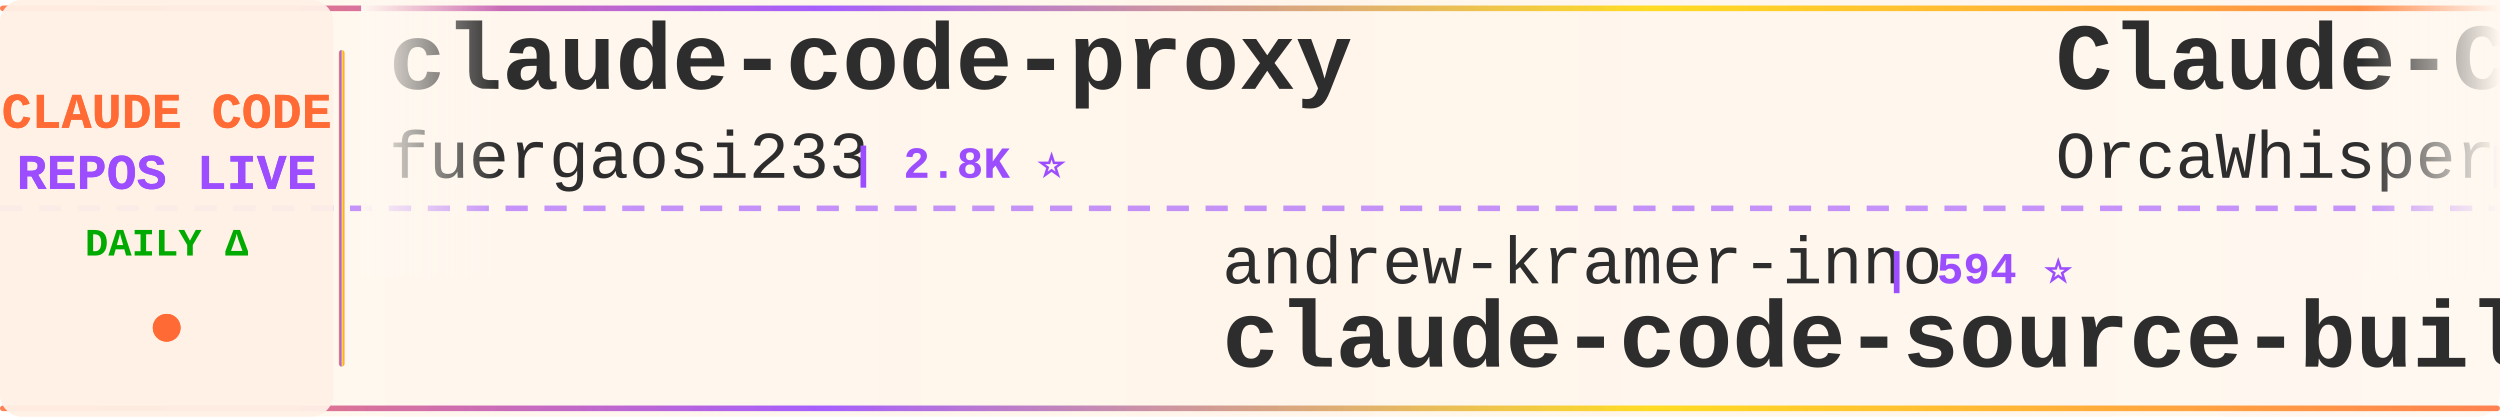
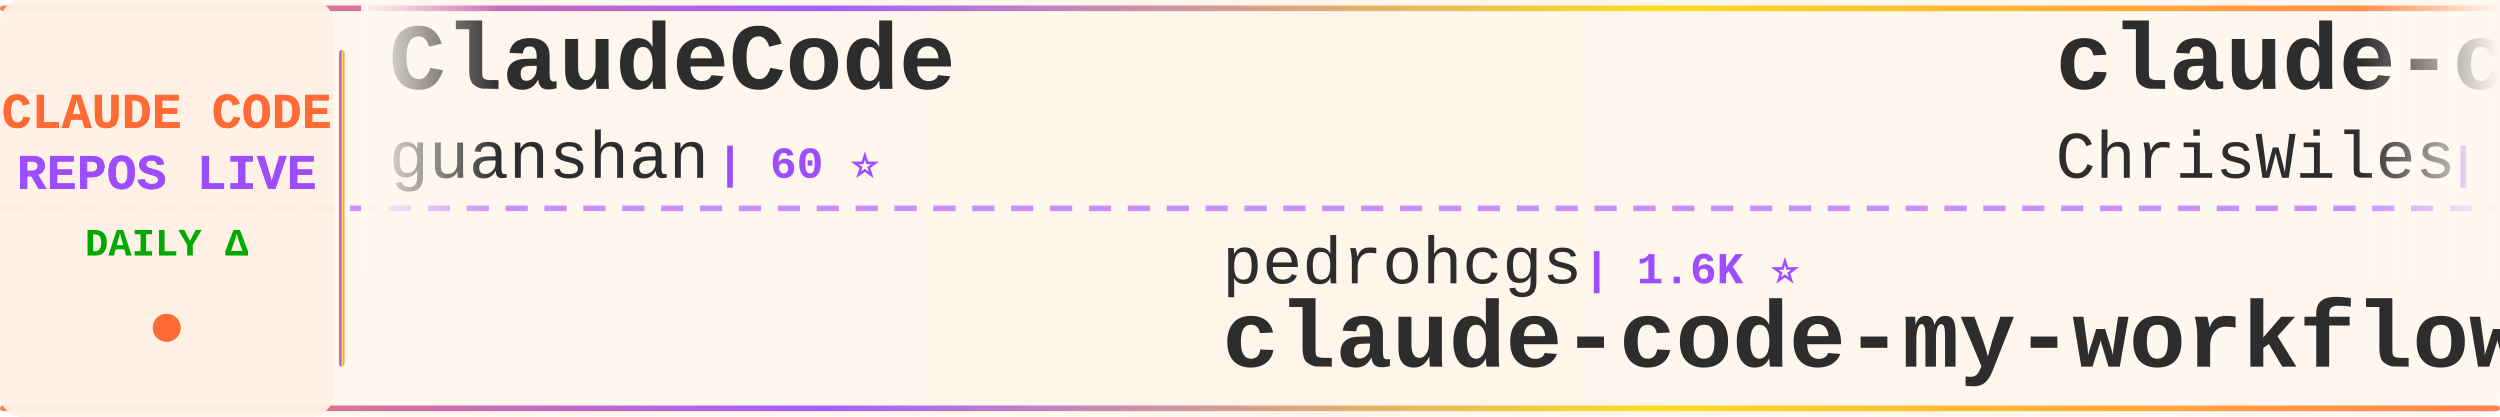
<svg xmlns="http://www.w3.org/2000/svg" width="900" height="150">
  <defs>
    <linearGradient id="tickerBg" x1="0%" y1="0%" x2="100%" y2="0%">
      <stop offset="0%" style="stop-color:#fff8f0;stop-opacity:0.98" />
      <stop offset="50%" style="stop-color:#fff5eb;stop-opacity:1" />
      <stop offset="100%" style="stop-color:#fff8f0;stop-opacity:0.98" />
    </linearGradient>
    <linearGradient id="borderGrad" x1="0%" y1="0%" x2="100%" y2="0%">
      <stop offset="0%" style="stop-color:#FF6B35;stop-opacity:0.85">
        <animate attributeName="stop-opacity" values="0.85;1;0.85" dur="2s" repeatCount="indefinite" />
      </stop>
      <stop offset="33%" style="stop-color:#9C4EFF;stop-opacity:0.9">
        <animate attributeName="stop-opacity" values="0.9;1;0.9" dur="2.2s" repeatCount="indefinite" />
      </stop>
      <stop offset="66%" style="stop-color:#FFD700;stop-opacity:0.85">
        <animate attributeName="stop-opacity" values="0.85;1;0.85" dur="1.8s" repeatCount="indefinite" />
      </stop>
      <stop offset="100%" style="stop-color:#FF6B35;stop-opacity:0.85">
        <animate attributeName="stop-opacity" values="0.85;1;0.85" dur="2s" repeatCount="indefinite" />
      </stop>
    </linearGradient>
    <filter id="textGlow">
      <feGaussianBlur stdDeviation="0.15" result="coloredBlur" />
      <feMerge>
        <feMergeNode in="coloredBlur" />
        <feMergeNode in="SourceGraphic" />
      </feMerge>
    </filter>
    <filter id="metricGlow">
      <feGaussianBlur stdDeviation="0.2" result="coloredBlur" />
      <feMerge>
        <feMergeNode in="coloredBlur" />
        <feMergeNode in="SourceGraphic" />
      </feMerge>
    </filter>
    <linearGradient id="leftFade" x1="0%" y1="0%" x2="100%" y2="0%">
      <stop offset="0%" style="stop-color:#fff8f0;stop-opacity:1" />
      <stop offset="100%" style="stop-color:#fff8f0;stop-opacity:0" />
    </linearGradient>
    <linearGradient id="rightFade" x1="0%" y1="0%" x2="100%" y2="0%">
      <stop offset="0%" style="stop-color:#fff8f0;stop-opacity:0" />
      <stop offset="100%" style="stop-color:#fff8f0;stop-opacity:1" />
    </linearGradient>
  </defs>
  <rect width="900" height="150" fill="url(#tickerBg)" rx="8" />
  <rect x="0" y="2" width="900" height="2" fill="url(#borderGrad)" rx="1" />
  <rect x="0" y="146" width="900" height="2" fill="url(#borderGrad)" rx="1" />
  <line x1="0" y1="75" x2="900" y2="75" stroke="#9C4EFF" stroke-width="2" stroke-dasharray="8 6" opacity="0.6" />
  <rect x="0" y="0" width="120" height="150" fill="#fff0e6" opacity="0.95" rx="8" />
  <text x="60" y="46" font-family="'Courier New', monospace" font-size="18" font-weight="bold" fill="#FF6B35" text-anchor="middle" filter="url(#textGlow)">
    CLAUDE CODE
  </text>
  <text x="60" y="68" font-family="'Courier New', monospace" font-size="18" font-weight="bold" fill="#9C4EFF" text-anchor="middle" filter="url(#textGlow)">
    REPOS LIVE
  </text>
  <text x="60" y="92" font-family="'Courier New', monospace" font-size="14" font-weight="bold" fill="#00aa00" text-anchor="middle">
    DAILY Δ
  </text>
  <circle cx="60" cy="118" r="5" fill="#FF6B35" filter="url(#metricGlow)">
    <animate attributeName="r" values="4;6;4" dur="1.5s" repeatCount="indefinite" />
    <animate attributeName="opacity" values="0.6;1;0.6" dur="1.5s" repeatCount="indefinite" />
  </circle>
  <rect x="122" y="18" width="2" height="114" fill="url(#borderGrad)" rx="1" />
  <clipPath id="tickerClip">
    <rect x="130" y="0" width="770" height="150" />
  </clipPath>
  <g clip-path="url(#tickerClip)">
    <g id="tickerItems">
      <animateTransform attributeName="transform" attributeType="XML" type="translate" from="0 0" to="-3000 0" dur="54s" repeatCount="indefinite" />
      <g transform="translate(0, 0)">
-         <text x="140" y="32" font-family="'Courier New', monospace" font-size="34" font-weight="bold" fill="#2d2d2d">claude-code-proxy</text>
-         <text x="140" y="64" font-family="'Courier New', monospace" font-size="24" font-weight="normal" fill="#2d2d2d" opacity="1.0">fuergaosi233</text>
-         <text x="306" y="64" font-family="'Courier New', monospace" font-size="16" font-weight="bold" fill="#9C4EFF"> | 2.8K ⭐</text>
+         <text x="140" y="32" font-family="'Courier New', monospace" font-size="34" font-weight="bold" fill="#2d2d2d">ClaudeCode</text>
+         <text x="140" y="64" font-family="'Courier New', monospace" font-size="24" font-weight="normal" fill="#2d2d2d" opacity="1.0">guanshan</text>
+         <text x="258" y="64" font-family="'Courier New', monospace" font-size="16" font-weight="bold" fill="#9C4EFF"> | 60 ⭐</text>
      </g>
      <g transform="translate(300, 0)">
-         <text x="140" y="102" font-family="'Courier New', monospace" font-size="24" font-weight="normal" fill="#2d2d2d" opacity="1.0">andrew-kramer-inno</text>
-         <text x="378" y="102" font-family="'Courier New', monospace" font-size="16" font-weight="bold" fill="#9C4EFF"> | 594 ⭐</text>
-         <text x="140" y="132" font-family="'Courier New', monospace" font-size="34" font-weight="bold" fill="#2d2d2d">claude-code-source-build</text>
+         <text x="140" y="102" font-family="'Courier New', monospace" font-size="24" font-weight="normal" fill="#2d2d2d" opacity="1.0">pedrohcgs</text>
+         <text x="270" y="102" font-family="'Courier New', monospace" font-size="16" font-weight="bold" fill="#9C4EFF"> | 1.6K ⭐</text>
+         <text x="140" y="132" font-family="'Courier New', monospace" font-size="34" font-weight="bold" fill="#2d2d2d">claude-code-my-workflow</text>
      </g>
      <g transform="translate(600, 0)">
-         <text x="140" y="32" font-family="'Courier New', monospace" font-size="34" font-weight="bold" fill="#2d2d2d">Claude-Code</text>
-         <text x="140" y="64" font-family="'Courier New', monospace" font-size="24" font-weight="normal" fill="#2d2d2d" opacity="1.0">OrcaWhisper</text>
-         <text x="294" y="64" font-family="'Courier New', monospace" font-size="16" font-weight="bold" fill="#9C4EFF"> | 102 ⭐</text>
+         <text x="140" y="32" font-family="'Courier New', monospace" font-size="34" font-weight="bold" fill="#2d2d2d">claude-code-showcase</text>
+         <text x="140" y="64" font-family="'Courier New', monospace" font-size="24" font-weight="normal" fill="#2d2d2d" opacity="1.0">ChrisWiles</text>
+         <text x="282" y="64" font-family="'Courier New', monospace" font-size="16" font-weight="bold" fill="#9C4EFF"> | 6.1K ⭐</text>
      </g>
      <g transform="translate(900, 0)">
-         <text x="140" y="102" font-family="'Courier New', monospace" font-size="24" font-weight="normal" fill="#2d2d2d" opacity="1.0">lintsinghua</text>
-         <text x="294" y="102" font-family="'Courier New', monospace" font-size="16" font-weight="bold" fill="#9C4EFF"> | 4.3K ⭐ -1</text>
-         <text x="140" y="132" font-family="'Courier New', monospace" font-size="34" font-weight="bold" fill="#2d2d2d">claude-code-book</text>
+         <text x="140" y="102" font-family="'Courier New', monospace" font-size="24" font-weight="normal" fill="#2d2d2d" opacity="1.0">repowise-dev</text>
+         <text x="306" y="102" font-family="'Courier New', monospace" font-size="16" font-weight="bold" fill="#9C4EFF"> | 1.2K ⭐</text>
+         <text x="140" y="132" font-family="'Courier New', monospace" font-size="34" font-weight="bold" fill="#2d2d2d">claude-code-prompts</text>
      </g>
      <g transform="translate(1200, 0)">
+         <text x="140" y="32" font-family="'Courier New', monospace" font-size="34" font-weight="bold" fill="#2d2d2d">claude-code-from-source</text>
+         <text x="140" y="64" font-family="'Courier New', monospace" font-size="24" font-weight="normal" fill="#2d2d2d" opacity="1.0">alejandrobalderas</text>
+         <text x="366" y="64" font-family="'Courier New', monospace" font-size="16" font-weight="bold" fill="#9C4EFF"> | 3.0K ⭐</text>
+       </g>
+       <g transform="translate(1500, 0)">
+         <text x="140" y="102" font-family="'Courier New', monospace" font-size="24" font-weight="normal" fill="#2d2d2d" opacity="1.0">disler</text>
+         <text x="234" y="102" font-family="'Courier New', monospace" font-size="16" font-weight="bold" fill="#9C4EFF"> | 1.7K ⭐</text>
+         <text x="140" y="132" font-family="'Courier New', monospace" font-size="34" font-weight="bold" fill="#2d2d2d">pi-vs-claude-code</text>
+       </g>
+       <g transform="translate(1800, 0)">
        <text x="140" y="32" font-family="'Courier New', monospace" font-size="34" font-weight="bold" fill="#2d2d2d">Auto-claude-code-researc...</text>
        <text x="140" y="64" font-family="'Courier New', monospace" font-size="24" font-weight="normal" fill="#2d2d2d" opacity="1.0">wanshuiyin</text>
-         <text x="282" y="64" font-family="'Courier New', monospace" font-size="16" font-weight="bold" fill="#9C4EFF"> | 17.1K ⭐ +11</text>
-       </g>
-       <g transform="translate(1500, 0)">
-         <text x="140" y="102" font-family="'Courier New', monospace" font-size="24" font-weight="normal" fill="#2d2d2d" opacity="1.0">huangjia2019</text>
-         <text x="306" y="102" font-family="'Courier New', monospace" font-size="16" font-weight="bold" fill="#9C4EFF"> | 1.1K ⭐</text>
-         <text x="140" y="132" font-family="'Courier New', monospace" font-size="34" font-weight="bold" fill="#2d2d2d">claude-code-engineering</text>
-       </g>
-       <g transform="translate(1800, 0)">
-         <text x="140" y="32" font-family="'Courier New', monospace" font-size="34" font-weight="bold" fill="#2d2d2d">collection-claude-code-s...</text>
-         <text x="140" y="64" font-family="'Courier New', monospace" font-size="24" font-weight="normal" fill="#2d2d2d" opacity="1.0">chauncygu</text>
-         <text x="270" y="64" font-family="'Courier New', monospace" font-size="16" font-weight="bold" fill="#9C4EFF"> | 2.8K ⭐</text>
+         <text x="282" y="64" font-family="'Courier New', monospace" font-size="16" font-weight="bold" fill="#9C4EFF"> | 17.1K ⭐ +4</text>
      </g>
      <g transform="translate(2100, 0)">
-         <text x="140" y="102" font-family="'Courier New', monospace" font-size="24" font-weight="normal" fill="#2d2d2d" opacity="1.0">FlorianBruniaux</text>
-         <text x="342" y="102" font-family="'Courier New', monospace" font-size="16" font-weight="bold" fill="#9C4EFF"> | 6.1K ⭐ +1</text>
-         <text x="140" y="132" font-family="'Courier New', monospace" font-size="34" font-weight="bold" fill="#2d2d2d">claude-code-ultimate-gui...</text>
+         <text x="140" y="102" font-family="'Courier New', monospace" font-size="24" font-weight="normal" fill="#2d2d2d" opacity="1.0">musistudio</text>
+         <text x="282" y="102" font-family="'Courier New', monospace" font-size="16" font-weight="bold" fill="#9C4EFF"> | 37.6K ⭐ +1</text>
+         <text x="140" y="132" font-family="'Courier New', monospace" font-size="34" font-weight="bold" fill="#2d2d2d">claude-code-router</text>
      </g>
      <g transform="translate(2400, 0)">
-         <text x="140" y="32" font-family="'Courier New', monospace" font-size="34" font-weight="bold" fill="#2d2d2d">claude-code-tudou</text>
-         <text x="140" y="64" font-family="'Courier New', monospace" font-size="24" font-weight="normal" fill="#2d2d2d" opacity="1.0">AICoderTudou</text>
-         <text x="306" y="64" font-family="'Courier New', monospace" font-size="16" font-weight="bold" fill="#9C4EFF"> | 493 ⭐</text>
+         <text x="140" y="32" font-family="'Courier New', monospace" font-size="34" font-weight="bold" fill="#2d2d2d">claude-code-from-scratch</text>
+         <text x="140" y="64" font-family="'Courier New', monospace" font-size="24" font-weight="normal" fill="#2d2d2d" opacity="1.0">Windy3f3f3f3f</text>
+         <text x="318" y="64" font-family="'Courier New', monospace" font-size="16" font-weight="bold" fill="#9C4EFF"> | 2.7K ⭐ +1</text>
      </g>
      <g transform="translate(2700, 0)">
-         <text x="140" y="102" font-family="'Courier New', monospace" font-size="24" font-weight="normal" fill="#2d2d2d" opacity="1.0">anthropics</text>
-         <text x="282" y="102" font-family="'Courier New', monospace" font-size="16" font-weight="bold" fill="#9C4EFF"> | 9.4K ⭐ -1</text>
-         <text x="140" y="132" font-family="'Courier New', monospace" font-size="34" font-weight="bold" fill="#2d2d2d">claude-code-action</text>
+         <text x="140" y="102" font-family="'Courier New', monospace" font-size="24" font-weight="normal" fill="#2d2d2d" opacity="1.0">lorryjovens-hub</text>
+         <text x="342" y="102" font-family="'Courier New', monospace" font-size="16" font-weight="bold" fill="#9C4EFF"> | 1.7K ⭐</text>
+         <text x="140" y="132" font-family="'Courier New', monospace" font-size="34" font-weight="bold" fill="#2d2d2d">claude-code-rust</text>
      </g>
      <g transform="translate(3000, 0)">
-         <text x="140" y="32" font-family="'Courier New', monospace" font-size="34" font-weight="bold" fill="#2d2d2d">claude-code-proxy</text>
-         <text x="140" y="64" font-family="'Courier New', monospace" font-size="24" font-weight="normal" fill="#2d2d2d" opacity="1.0">fuergaosi233</text>
-         <text x="306" y="64" font-family="'Courier New', monospace" font-size="16" font-weight="bold" fill="#9C4EFF"> | 2.8K ⭐</text>
+         <text x="140" y="32" font-family="'Courier New', monospace" font-size="34" font-weight="bold" fill="#2d2d2d">ClaudeCode</text>
+         <text x="140" y="64" font-family="'Courier New', monospace" font-size="24" font-weight="normal" fill="#2d2d2d" opacity="1.0">guanshan</text>
+         <text x="258" y="64" font-family="'Courier New', monospace" font-size="16" font-weight="bold" fill="#9C4EFF"> | 60 ⭐</text>
      </g>
      <g transform="translate(3300, 0)">
-         <text x="140" y="102" font-family="'Courier New', monospace" font-size="24" font-weight="normal" fill="#2d2d2d" opacity="1.0">andrew-kramer-inno</text>
-         <text x="378" y="102" font-family="'Courier New', monospace" font-size="16" font-weight="bold" fill="#9C4EFF"> | 594 ⭐</text>
-         <text x="140" y="132" font-family="'Courier New', monospace" font-size="34" font-weight="bold" fill="#2d2d2d">claude-code-source-build</text>
+         <text x="140" y="102" font-family="'Courier New', monospace" font-size="24" font-weight="normal" fill="#2d2d2d" opacity="1.0">pedrohcgs</text>
+         <text x="270" y="102" font-family="'Courier New', monospace" font-size="16" font-weight="bold" fill="#9C4EFF"> | 1.6K ⭐</text>
+         <text x="140" y="132" font-family="'Courier New', monospace" font-size="34" font-weight="bold" fill="#2d2d2d">claude-code-my-workflow</text>
      </g>
      <g transform="translate(3600, 0)">
-         <text x="140" y="32" font-family="'Courier New', monospace" font-size="34" font-weight="bold" fill="#2d2d2d">Claude-Code</text>
-         <text x="140" y="64" font-family="'Courier New', monospace" font-size="24" font-weight="normal" fill="#2d2d2d" opacity="1.0">OrcaWhisper</text>
-         <text x="294" y="64" font-family="'Courier New', monospace" font-size="16" font-weight="bold" fill="#9C4EFF"> | 102 ⭐</text>
+         <text x="140" y="32" font-family="'Courier New', monospace" font-size="34" font-weight="bold" fill="#2d2d2d">claude-code-showcase</text>
+         <text x="140" y="64" font-family="'Courier New', monospace" font-size="24" font-weight="normal" fill="#2d2d2d" opacity="1.0">ChrisWiles</text>
+         <text x="282" y="64" font-family="'Courier New', monospace" font-size="16" font-weight="bold" fill="#9C4EFF"> | 6.1K ⭐</text>
      </g>
      <g transform="translate(3900, 0)">
-         <text x="140" y="102" font-family="'Courier New', monospace" font-size="24" font-weight="normal" fill="#2d2d2d" opacity="1.0">lintsinghua</text>
-         <text x="294" y="102" font-family="'Courier New', monospace" font-size="16" font-weight="bold" fill="#9C4EFF"> | 4.3K ⭐ -1</text>
-         <text x="140" y="132" font-family="'Courier New', monospace" font-size="34" font-weight="bold" fill="#2d2d2d">claude-code-book</text>
+         <text x="140" y="102" font-family="'Courier New', monospace" font-size="24" font-weight="normal" fill="#2d2d2d" opacity="1.0">repowise-dev</text>
+         <text x="306" y="102" font-family="'Courier New', monospace" font-size="16" font-weight="bold" fill="#9C4EFF"> | 1.2K ⭐</text>
+         <text x="140" y="132" font-family="'Courier New', monospace" font-size="34" font-weight="bold" fill="#2d2d2d">claude-code-prompts</text>
      </g>
    </g>
  </g>
  <rect x="130" y="0" width="50" height="100" fill="url(#leftFade)" />
  <rect x="850" y="0" width="50" height="100" fill="url(#rightFade)" />
</svg>
